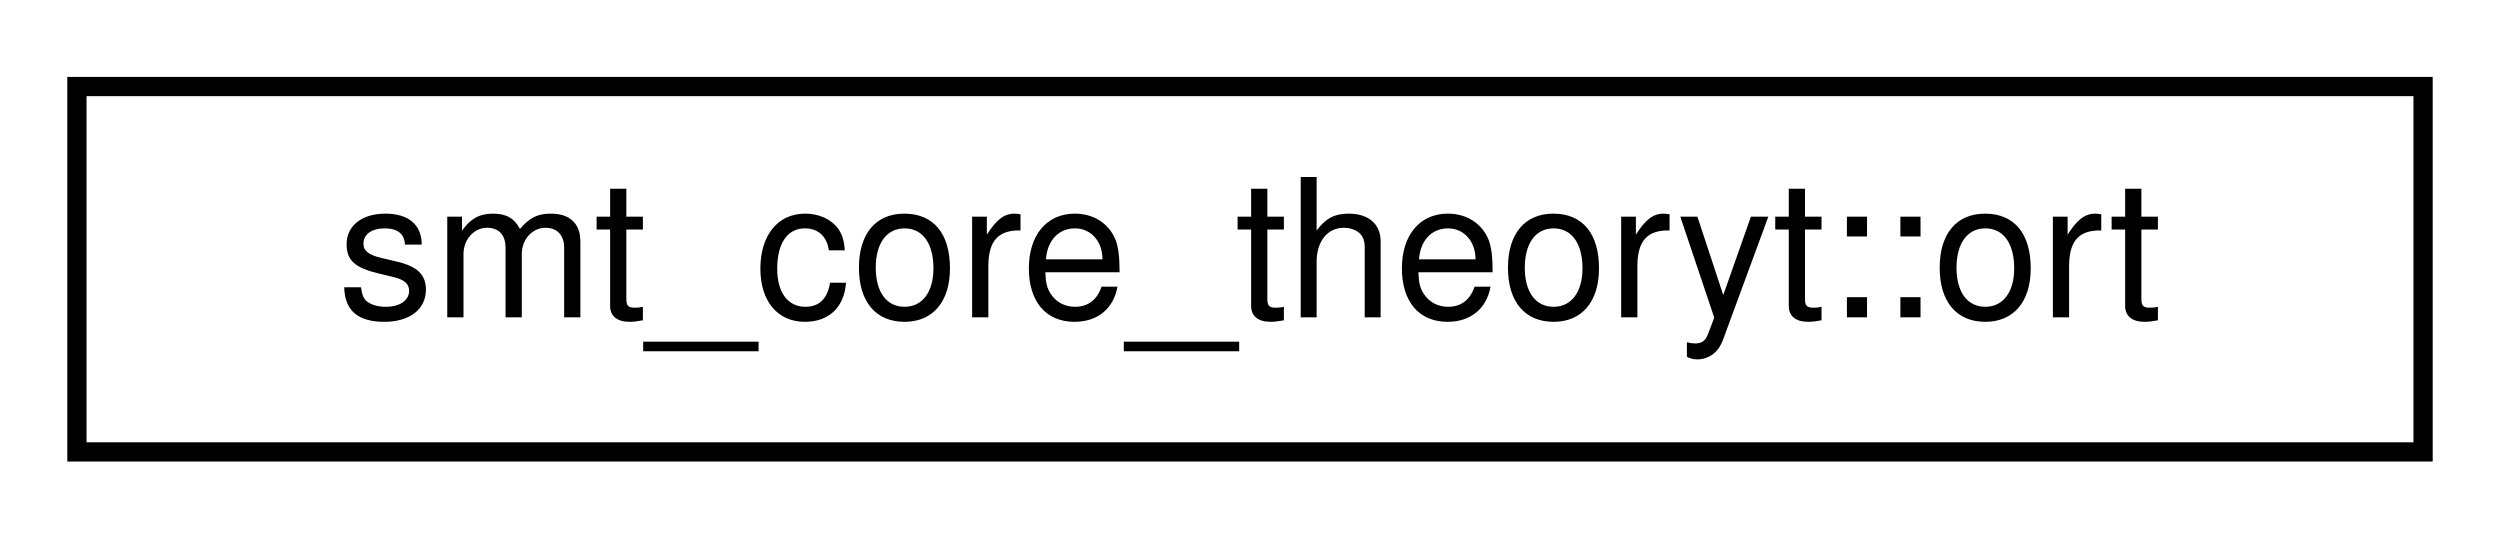
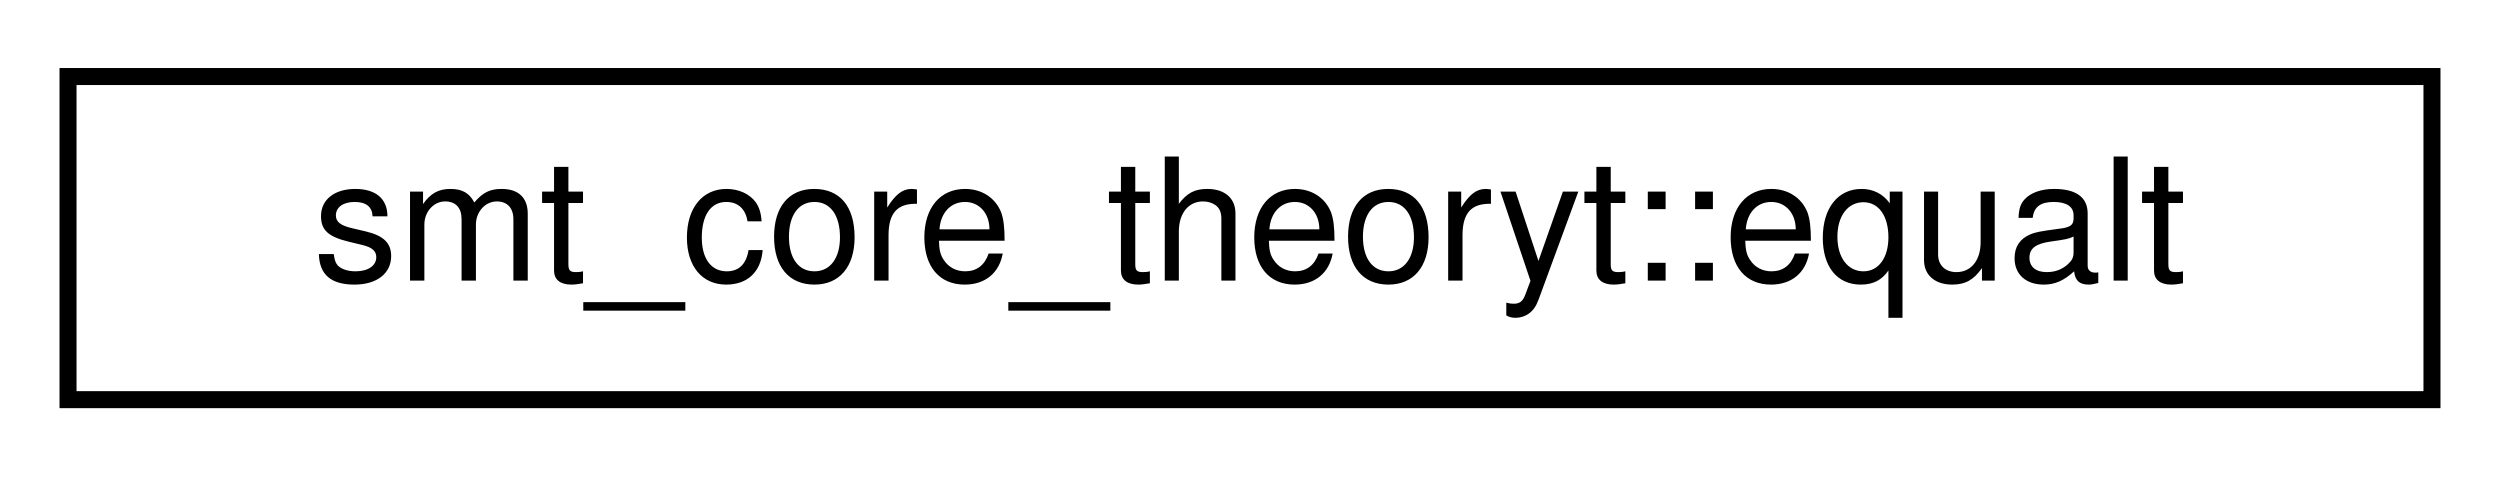
- <svg xmlns="http://www.w3.org/2000/svg" xmlns:xlink="http://www.w3.org/1999/xlink" width="130pt" height="28pt" viewBox="0.00 0.00 130.00 28.00">
+ <svg xmlns="http://www.w3.org/2000/svg" xmlns:xlink="http://www.w3.org/1999/xlink" width="147pt" height="28pt" viewBox="0.00 0.00 147.00 28.00">
  <g id="graph0" class="graph" transform="scale(1 1) rotate(0) translate(4 24)">
    <g id="node1" class="node">
      <g id="a_node1">
-         <a xlink:href="structsmt__core__theoryt_1_1ort.html" target="_top" xlink:title=" ">
-           <polygon fill="none" stroke="black" points="0,-0.5 0,-19.5 122,-19.5 122,-0.5 0,-0.5" />
-           <text text-anchor="middle" x="61" y="-7.5" font-family="Helvetica,sans-Serif" font-size="10.00">smt_core_theoryt::ort</text>
+         <a xlink:href="structsmt__core__theoryt_1_1equalt.html" target="_top" xlink:title=" ">
+           <polygon fill="none" stroke="black" points="0,-0.5 0,-19.5 139,-19.5 139,-0.5 0,-0.5" />
+           <text text-anchor="middle" x="69.5" y="-7.5" font-family="Helvetica,sans-Serif" font-size="10.00">smt_core_theoryt::equalt</text>
        </a>
      </g>
    </g>
  </g>
</svg>
